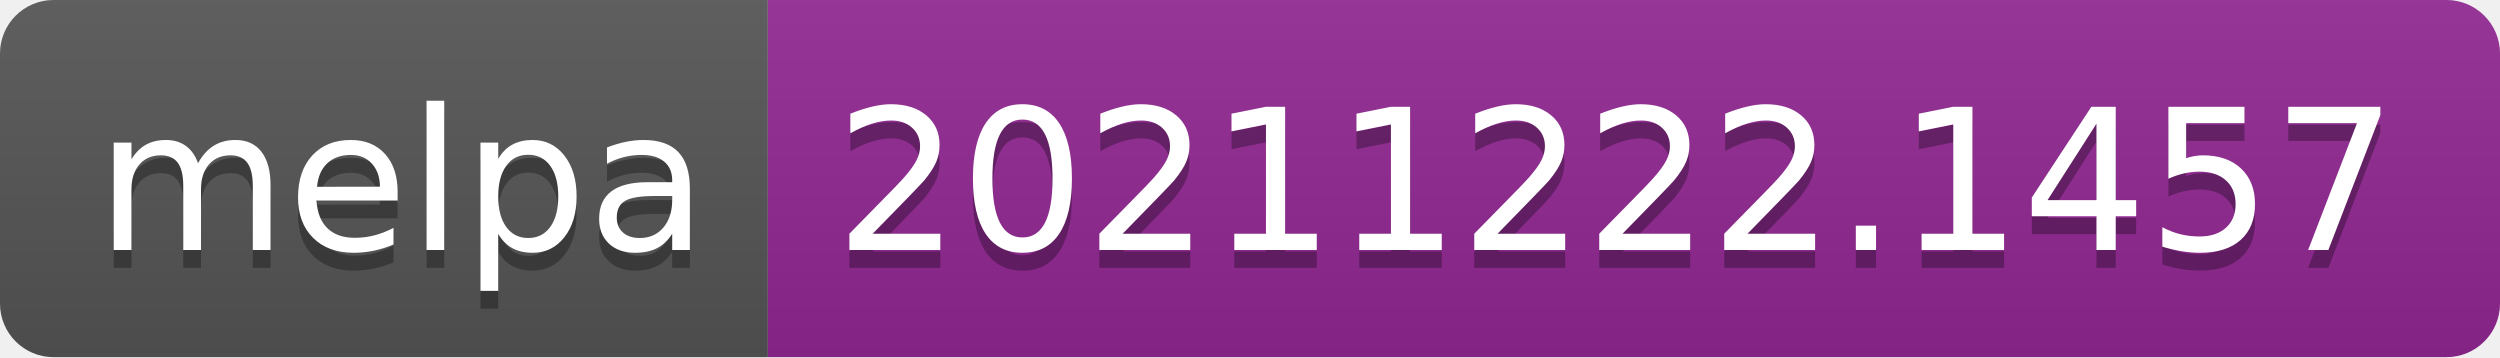
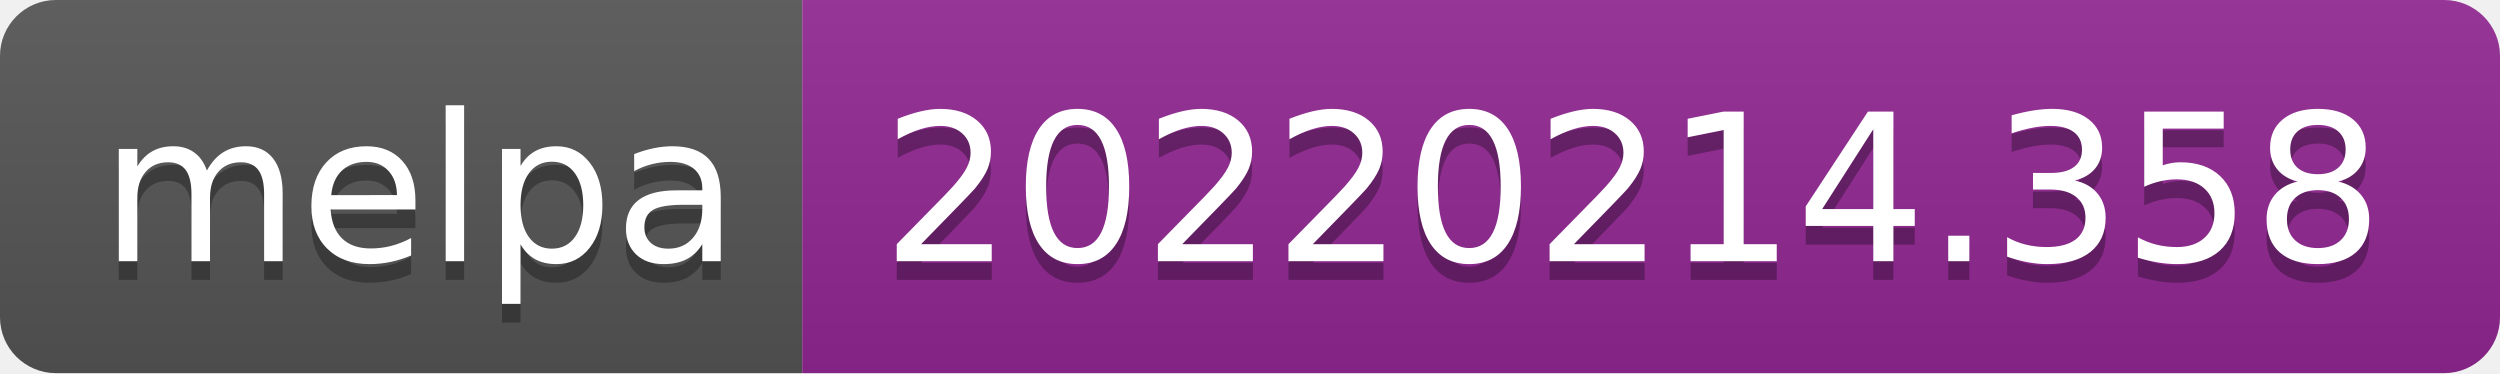
- <svg xmlns="http://www.w3.org/2000/svg" width="140" height="20" role="img" aria-label="melpa: 20211222.1457">
+ <svg xmlns="http://www.w3.org/2000/svg" width="134" height="20" role="img" aria-label="melpa: 20220214.358">
  <linearGradient id="s" x2="0" y2="100%">
    <stop offset="0" stop-color="#bbb" stop-opacity=".1" />
    <stop offset="1" stop-opacity=".1" />
  </linearGradient>
  <clipPath id="r">
-     <rect width="140" height="20" rx="3" fill="#fff" />
+     <rect width="134" height="20" rx="3" fill="#fff" />
  </clipPath>
  <g clip-path="url(#r)">
    <rect width="43" height="20" fill="#555" />
-     <rect x="43" width="97" height="20" fill="#922793" />
-     <rect width="140" height="20" fill="url(#s)" />
+     <rect x="43" width="91" height="20" fill="#922793" />
+     <rect width="134" height="20" fill="url(#s)" />
  </g>
  <g fill="#fff" text-anchor="middle" font-family="Verdana,Geneva,DejaVu Sans,sans-serif" text-rendering="geometricPrecision" font-size="110">
    <text aria-hidden="true" x="225" y="150" fill="#010101" fill-opacity=".3" transform="scale(.1)" textLength="330">melpa</text>
    <text x="225" y="140" transform="scale(.1)" fill="#fff" textLength="330">melpa</text>
-     <text aria-hidden="true" x="905" y="150" fill="#010101" fill-opacity=".3" transform="scale(.1)" textLength="870">20211222.1457</text>
-     <text x="905" y="140" transform="scale(.1)" fill="#fff" textLength="870">20211222.1457</text>
+     <text aria-hidden="true" x="875" y="150" fill="#010101" fill-opacity=".3" transform="scale(.1)" textLength="810">20220214.358</text>
+     <text x="875" y="140" transform="scale(.1)" fill="#fff" textLength="810">20220214.358</text>
  </g>
</svg>
